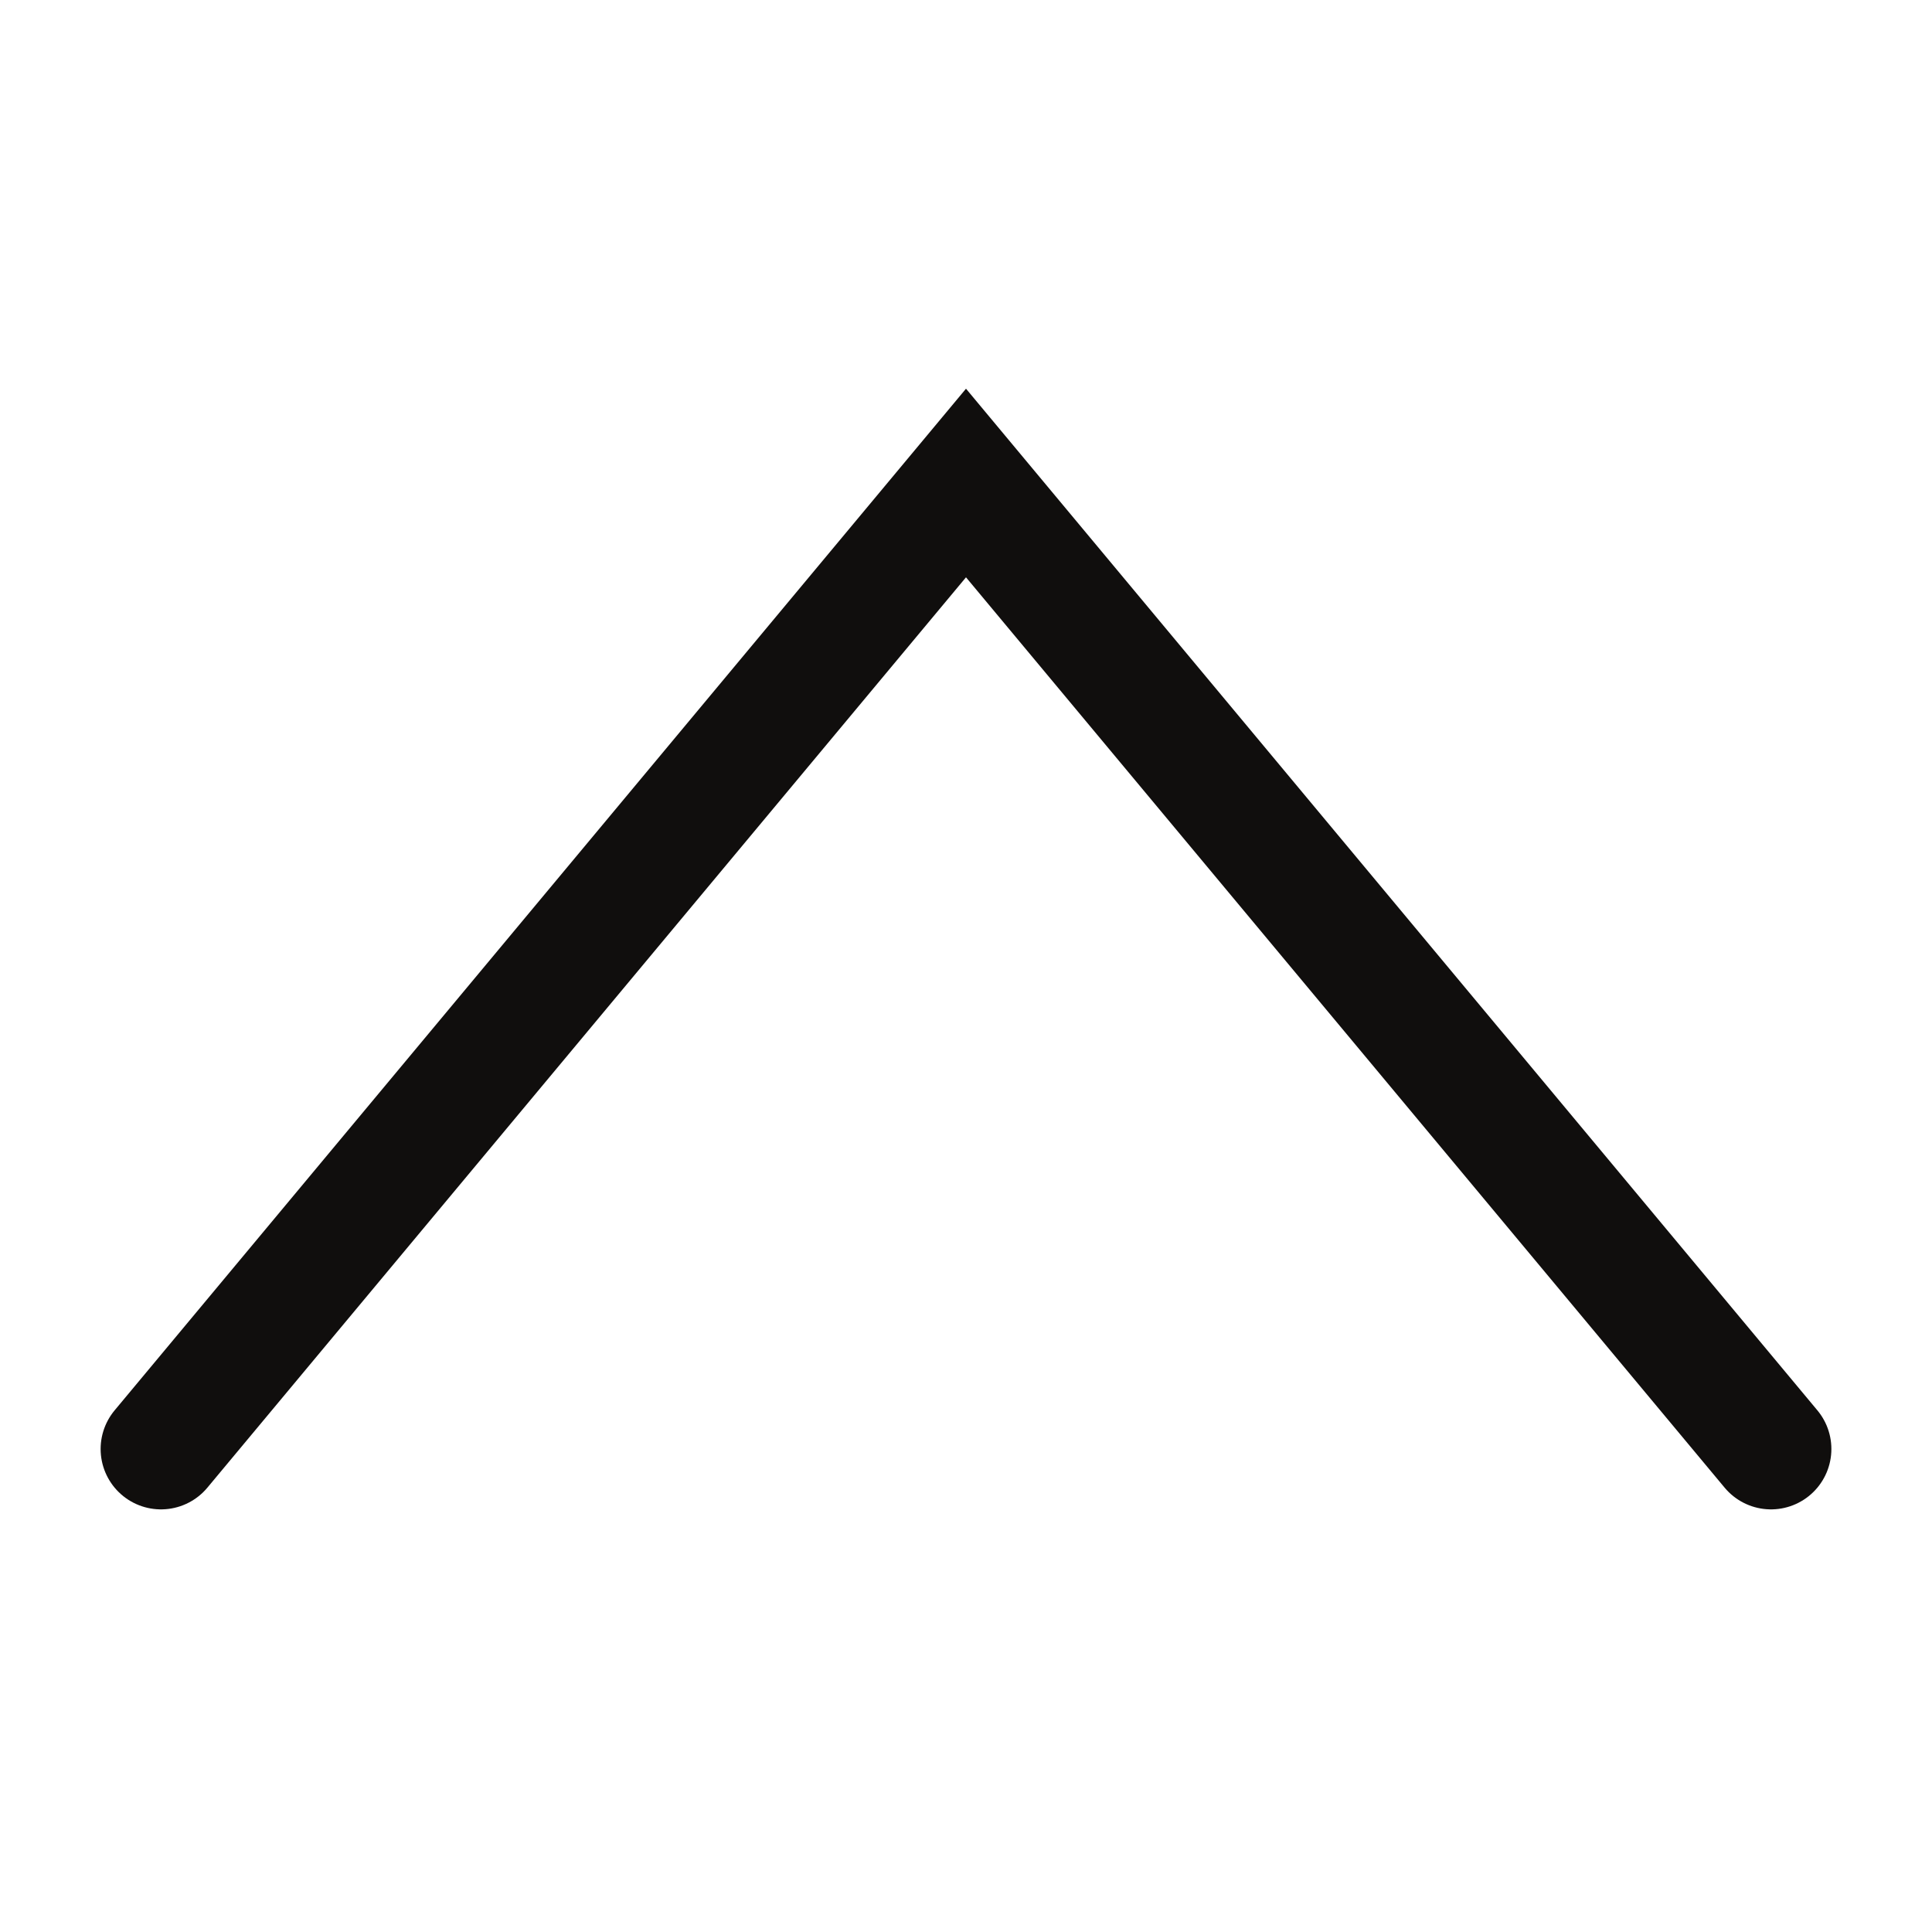
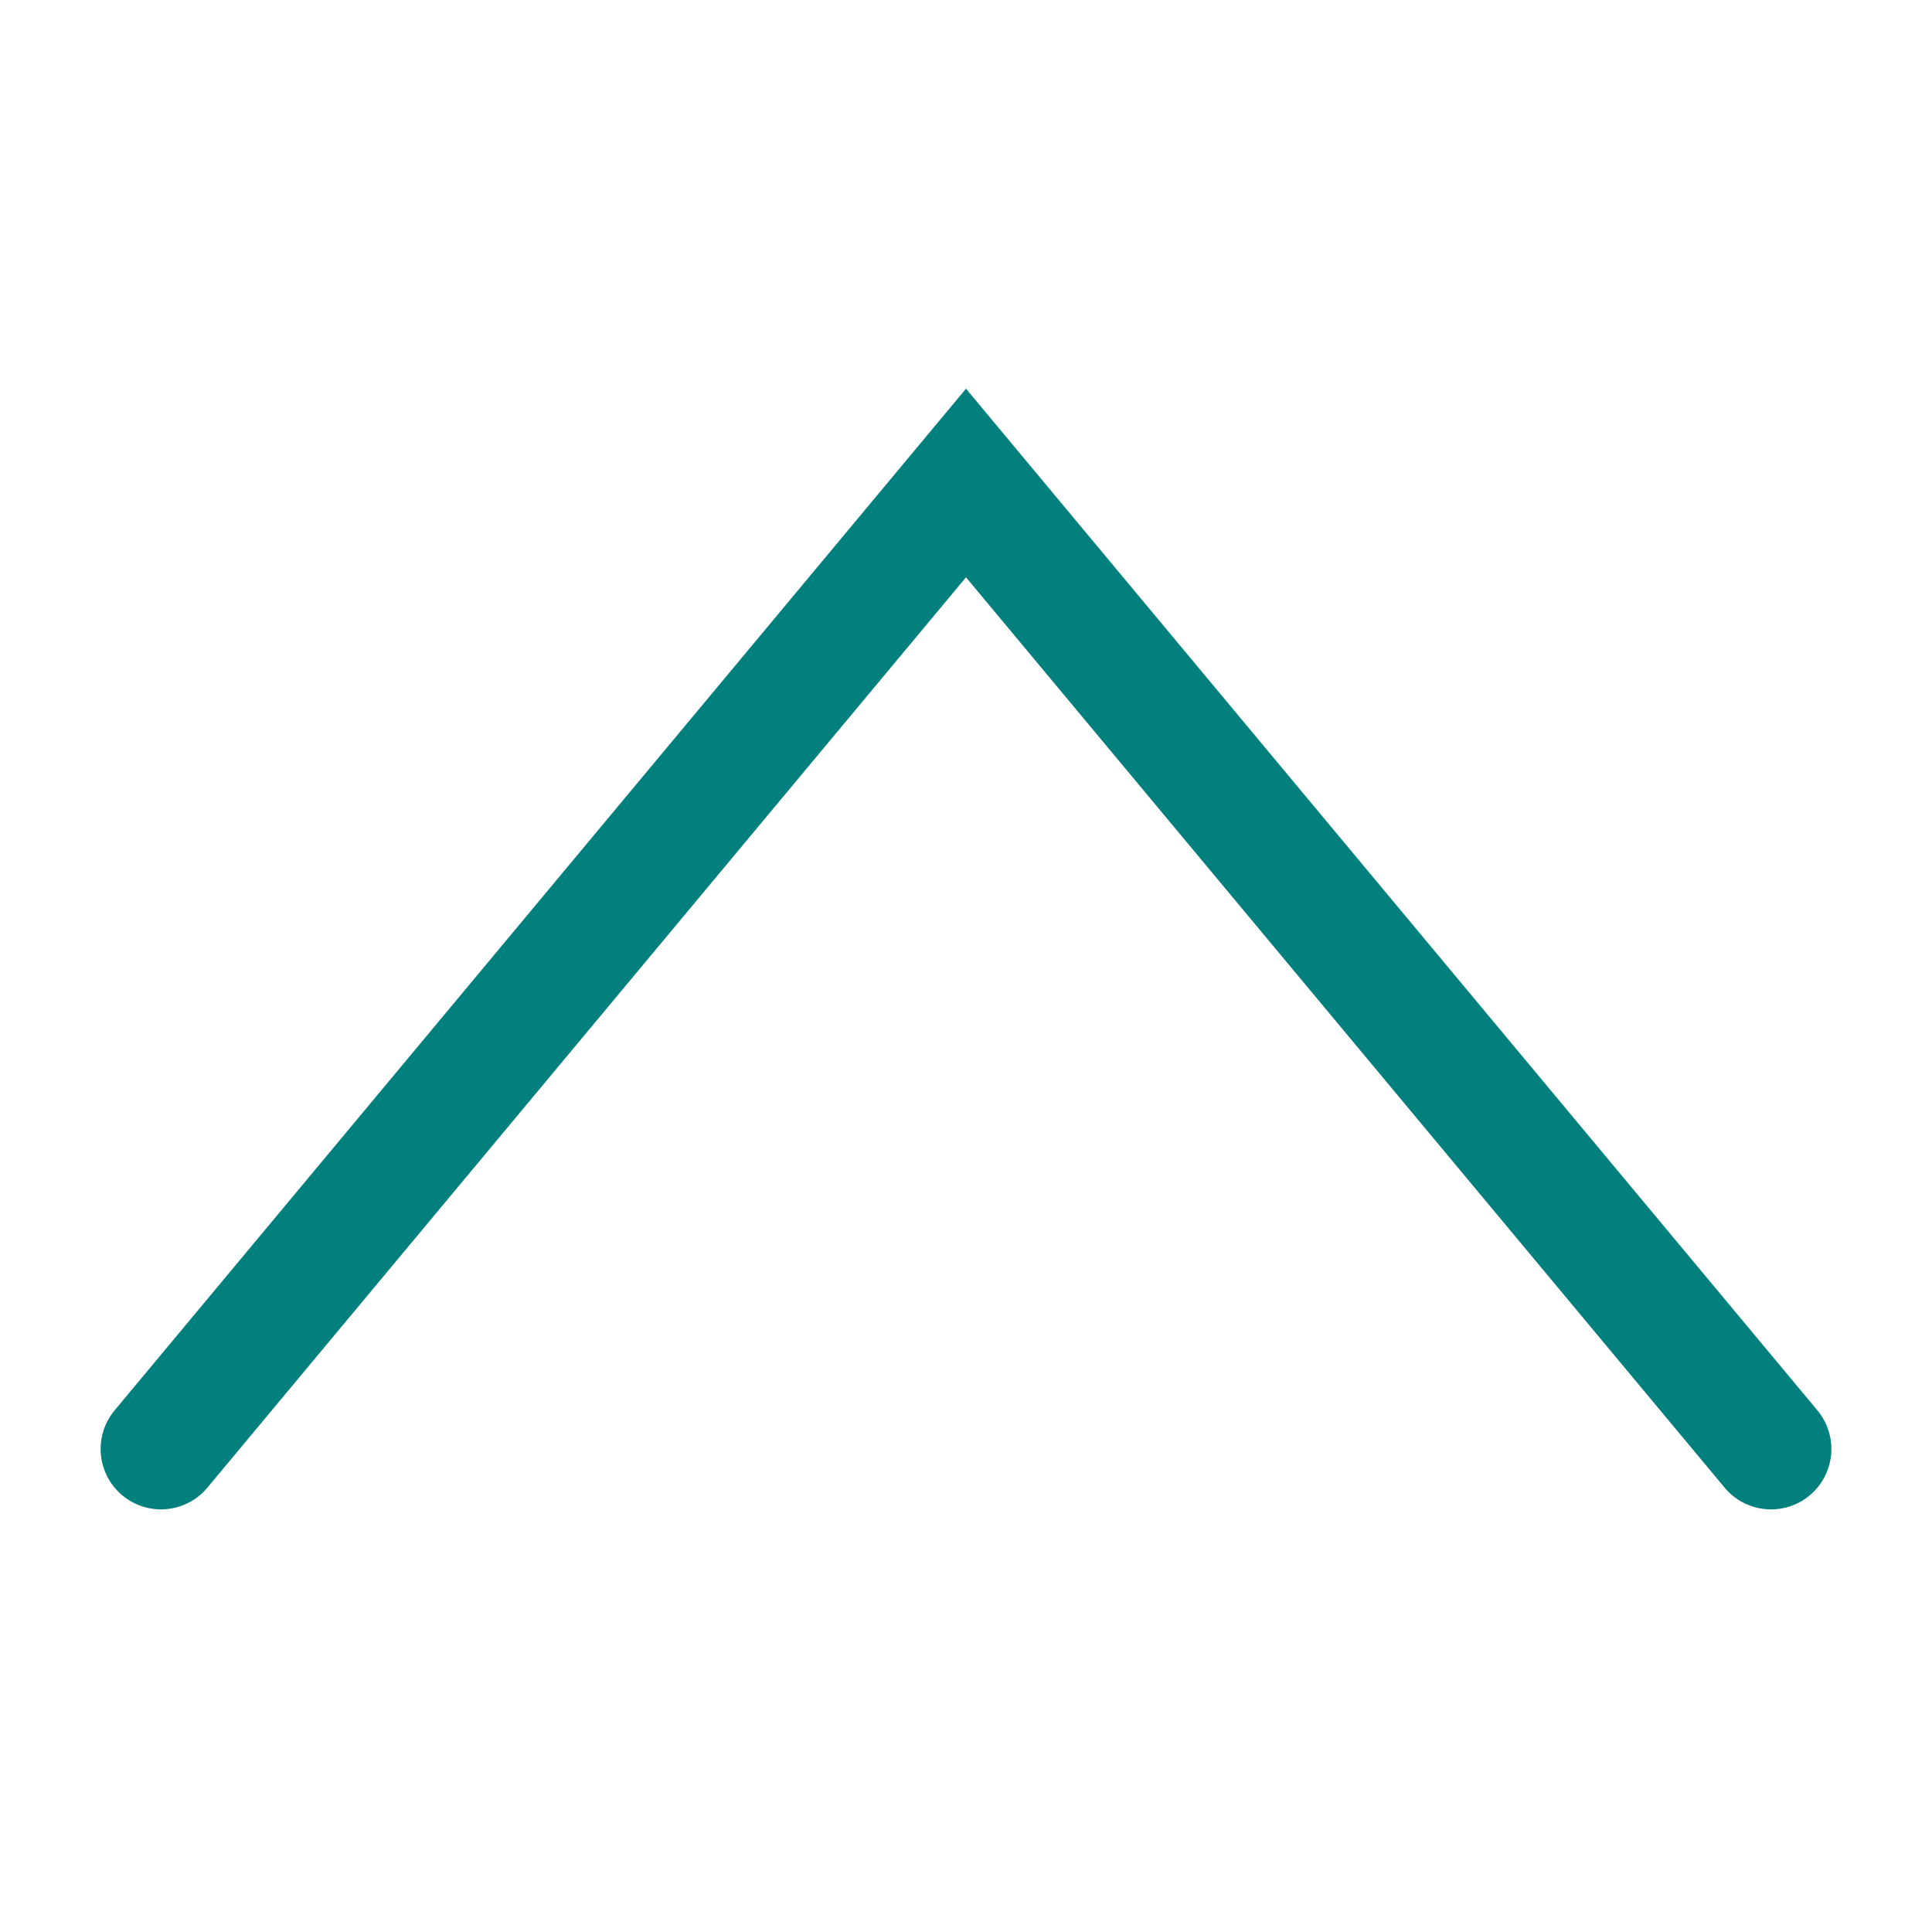
<svg xmlns="http://www.w3.org/2000/svg" width="24" height="24" viewBox="0 0 24 24">
-   <path d="M 2 18 L 12 6 L 22 18" fill="none" stroke="#100e0d" stroke-width="1.5" stroke-linecap="round" />
+   <path d="M 2 18 L 12 6 L 22 18" fill="none" stroke="#01807e" stroke-width="1.5" stroke-linecap="round" />
</svg>
